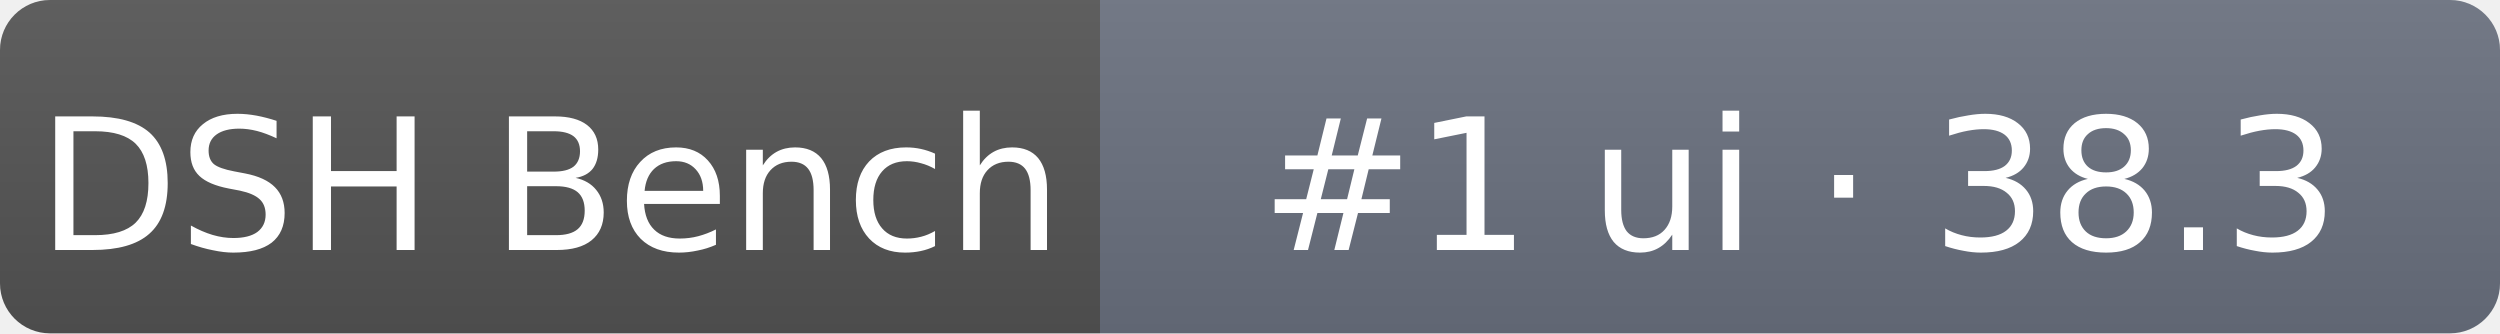
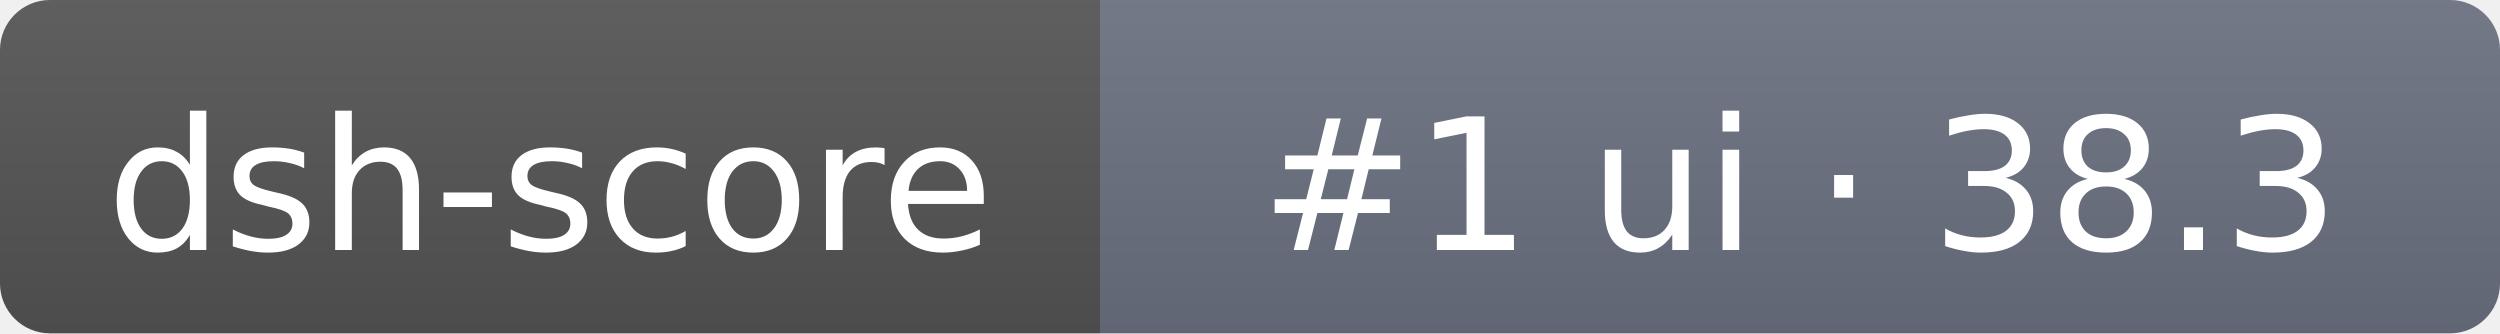
- <svg xmlns="http://www.w3.org/2000/svg" width="150" height="20" role="img" aria-label="DSH Bench: #1 ui · 38.3">
+ <svg xmlns="http://www.w3.org/2000/svg" width="150" height="20" role="img" aria-label="dsh-score: #1 ui · 38.3">
  <linearGradient id="s" x2="0" y2="100%">
    <stop offset="0" stop-color="#bbb" stop-opacity=".1" />
    <stop offset="1" stop-opacity=".1" />
  </linearGradient>
  <clipPath id="r">
    <rect width="150" height="20" rx="3" fill="#fff" />
  </clipPath>
  <g clip-path="url(#r)">
    <rect width="66" height="20" fill="#555" />
    <rect x="66" width="84" height="20" fill="#6b7280" />
    <rect width="150" height="20" fill="url(#s)" />
  </g>
  <g fill="#fff" text-anchor="middle" font-family="Verdana,DejaVu Sans,sans-serif" font-size="11">
-     <text x="33" y="15">DSH Bench</text>
+     <text x="33" y="15">dsh-score</text>
    <text x="108" y="15">#1 ui · 38.3</text>
  </g>
</svg>
